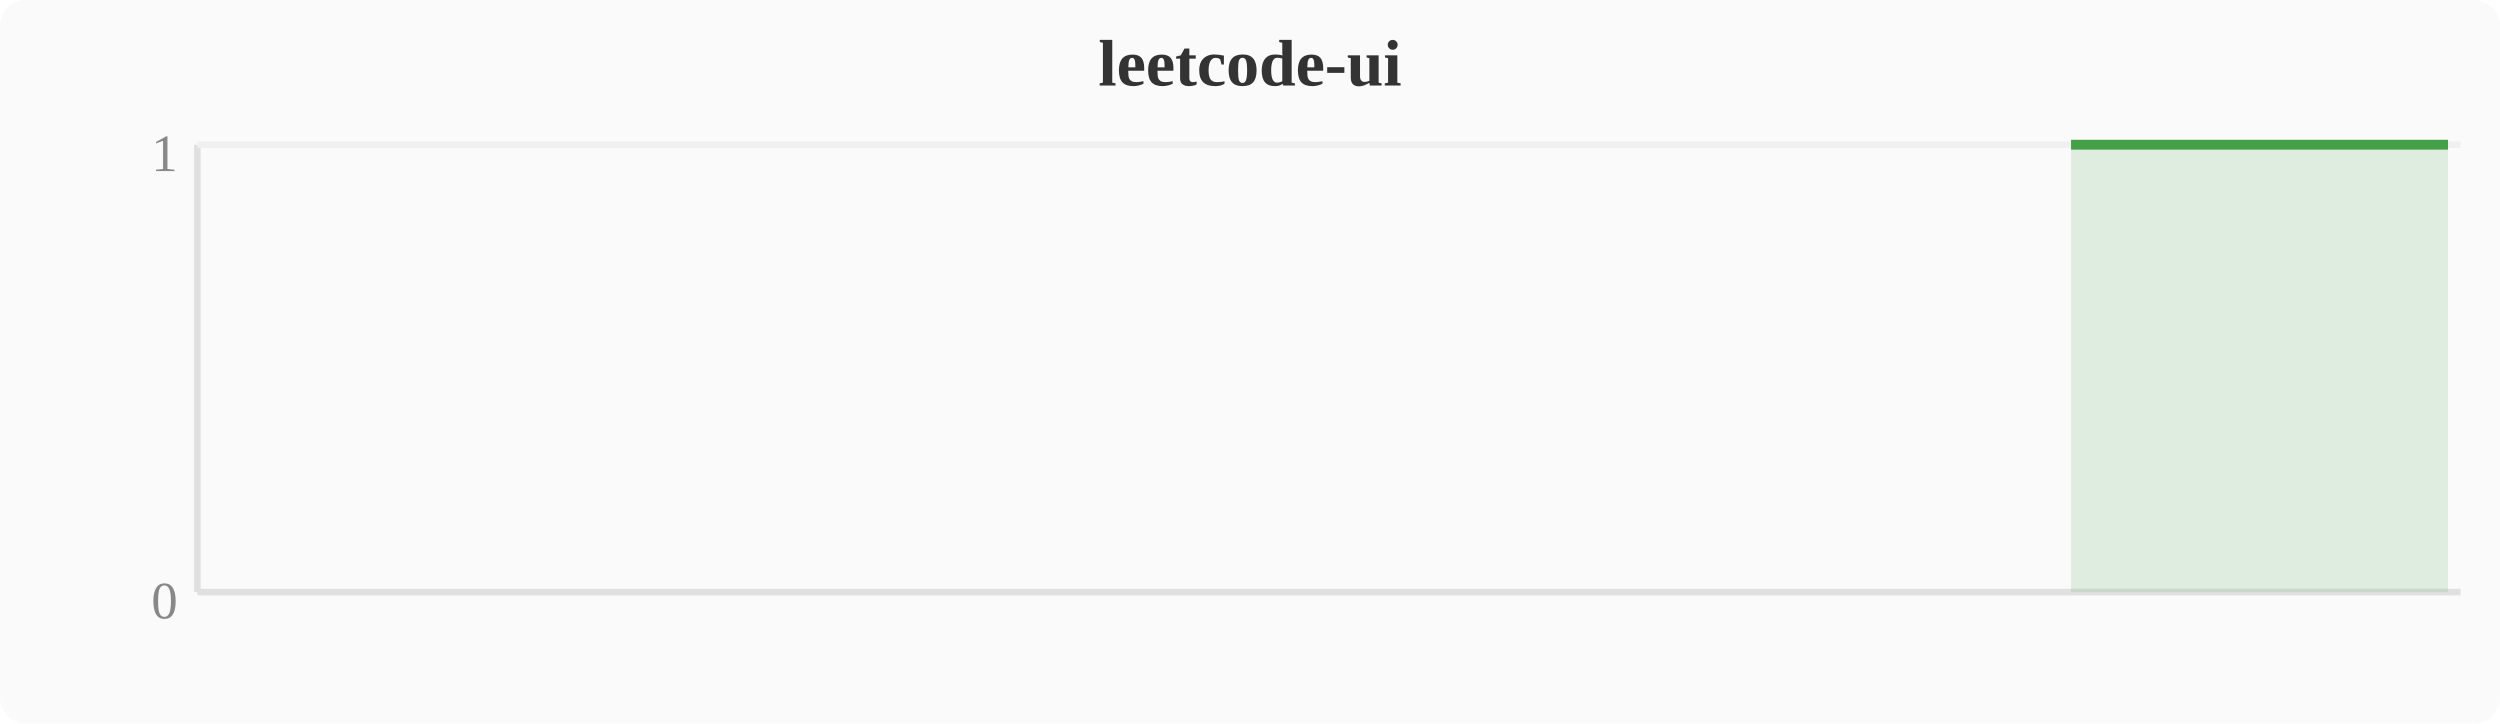
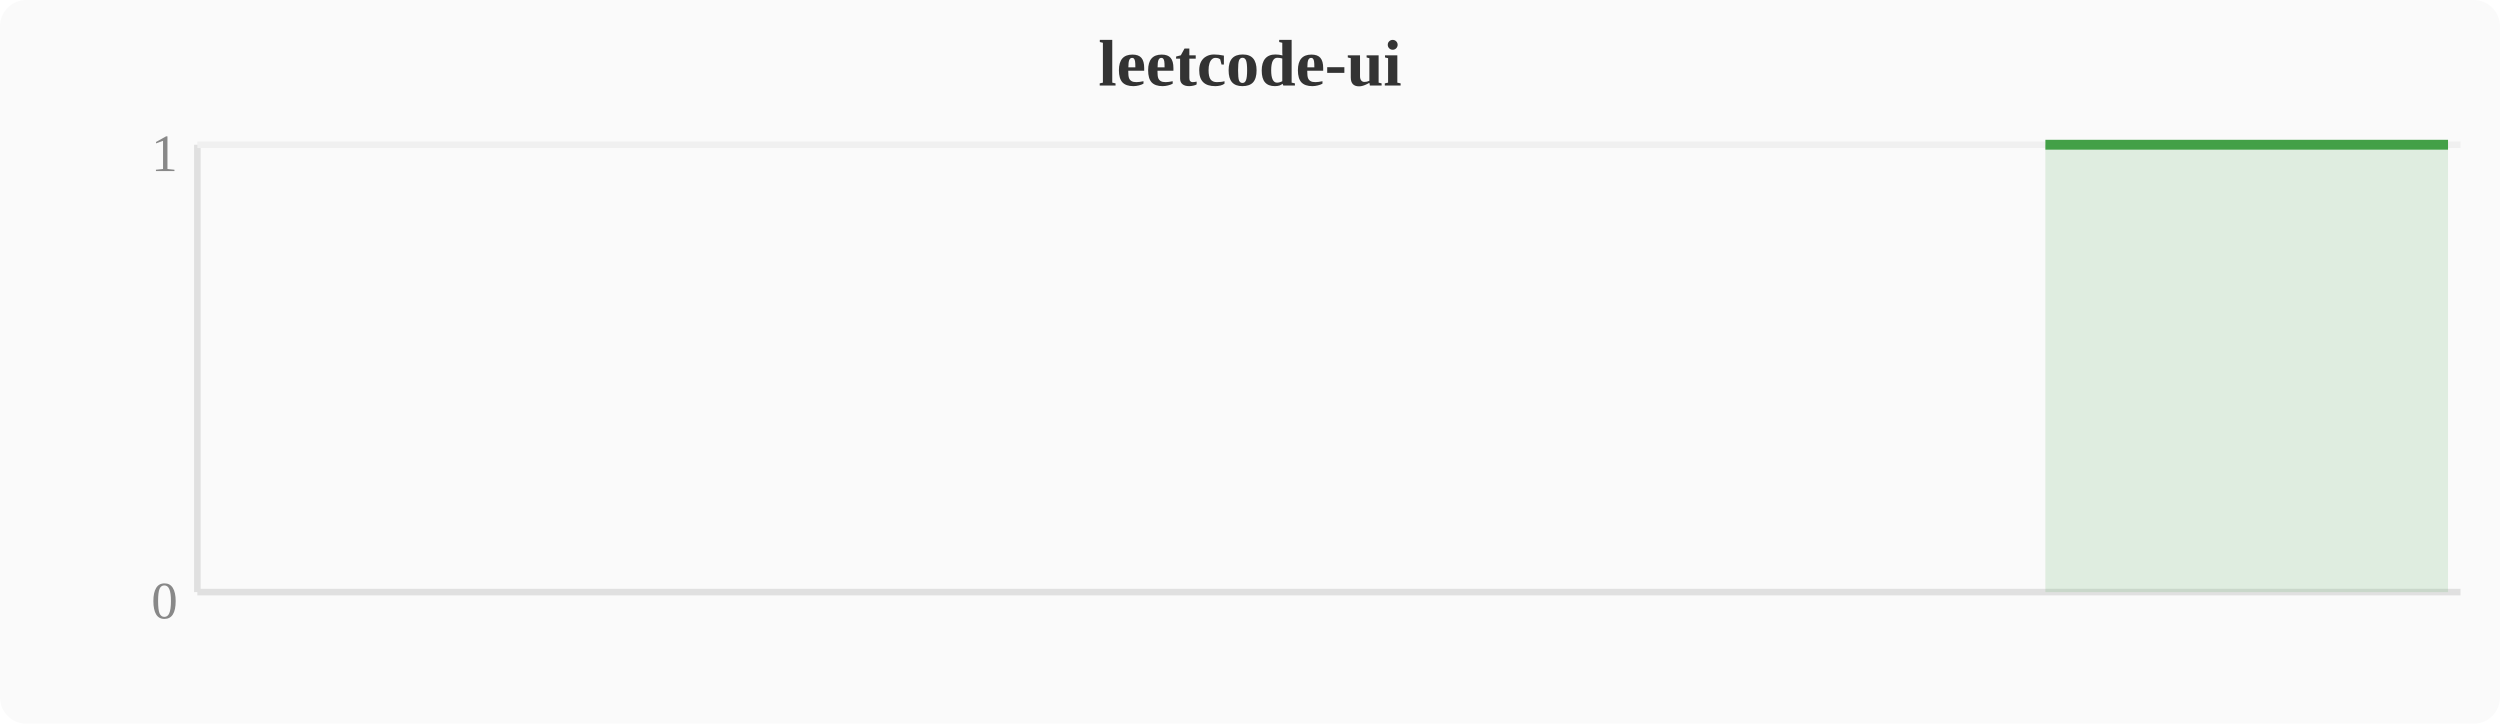
<svg xmlns="http://www.w3.org/2000/svg" width="380" height="110" viewBox="0 0 380 110">
  <rect width="380" height="110" fill="#fafafa" rx="4" />
  <text x="190" y="13" text-anchor="middle" font-size="10" font-weight="bold" fill="#333">leetcode-ui</text>
  <line x1="30" y1="22" x2="30" y2="90" stroke="#e0e0e0" stroke-width="1" />
  <line x1="30" y1="90" x2="374" y2="90" stroke="#e0e0e0" stroke-width="1" />
  <line x1="30" y1="22" x2="374" y2="22" stroke="#f0f0f0" stroke-width="1" />
  <text x="27" y="94" text-anchor="end" font-size="8" fill="#888">0</text>
  <text x="27" y="26" text-anchor="end" font-size="8" fill="#888">1</text>
-   <polygon points="314.8,22.0 318.6,22.0 322.4,22.0 326.2,22.0 330.0,22.0 333.9,22.0 337.7,22.0 341.5,22.0 345.3,22.0 349.2,22.0 353.0,22.0 356.8,22.0 360.6,22.0 364.4,22.0 368.3,22.0 372.1,22.0 372.1,90 314.8,90" fill="#43a047" opacity="0.15" />
-   <polyline points="314.8,22.0 318.6,22.0 322.4,22.0 326.2,22.0 330.0,22.0 333.9,22.0 337.7,22.0 341.5,22.0 345.3,22.0 349.2,22.0 353.0,22.0 356.8,22.0 360.6,22.0 364.4,22.0 368.3,22.0 372.1,22.0" fill="none" stroke="#43a047" stroke-width="1.5" stroke-linejoin="round" />
+   <polygon points="310.9,22.0 314.8,22.0 318.6,22.0 322.4,22.0 326.2,22.0 330.0,22.0 333.9,22.0 337.7,22.0 341.5,22.0 345.3,22.0 349.2,22.0 353.0,22.0 356.8,22.0 360.6,22.0 364.4,22.0 368.3,22.0 372.1,22.0 372.1,90 310.9,90" fill="#43a047" opacity="0.15" />
+   <polyline points="310.9,22.0 314.8,22.0 318.6,22.0 322.4,22.0 326.2,22.0 330.0,22.0 333.9,22.0 337.7,22.0 341.5,22.0 345.3,22.0 349.2,22.0 353.0,22.0 356.8,22.0 360.6,22.0 364.4,22.0 368.3,22.0 372.1,22.0" fill="none" stroke="#43a047" stroke-width="1.5" stroke-linejoin="round" />
</svg>
